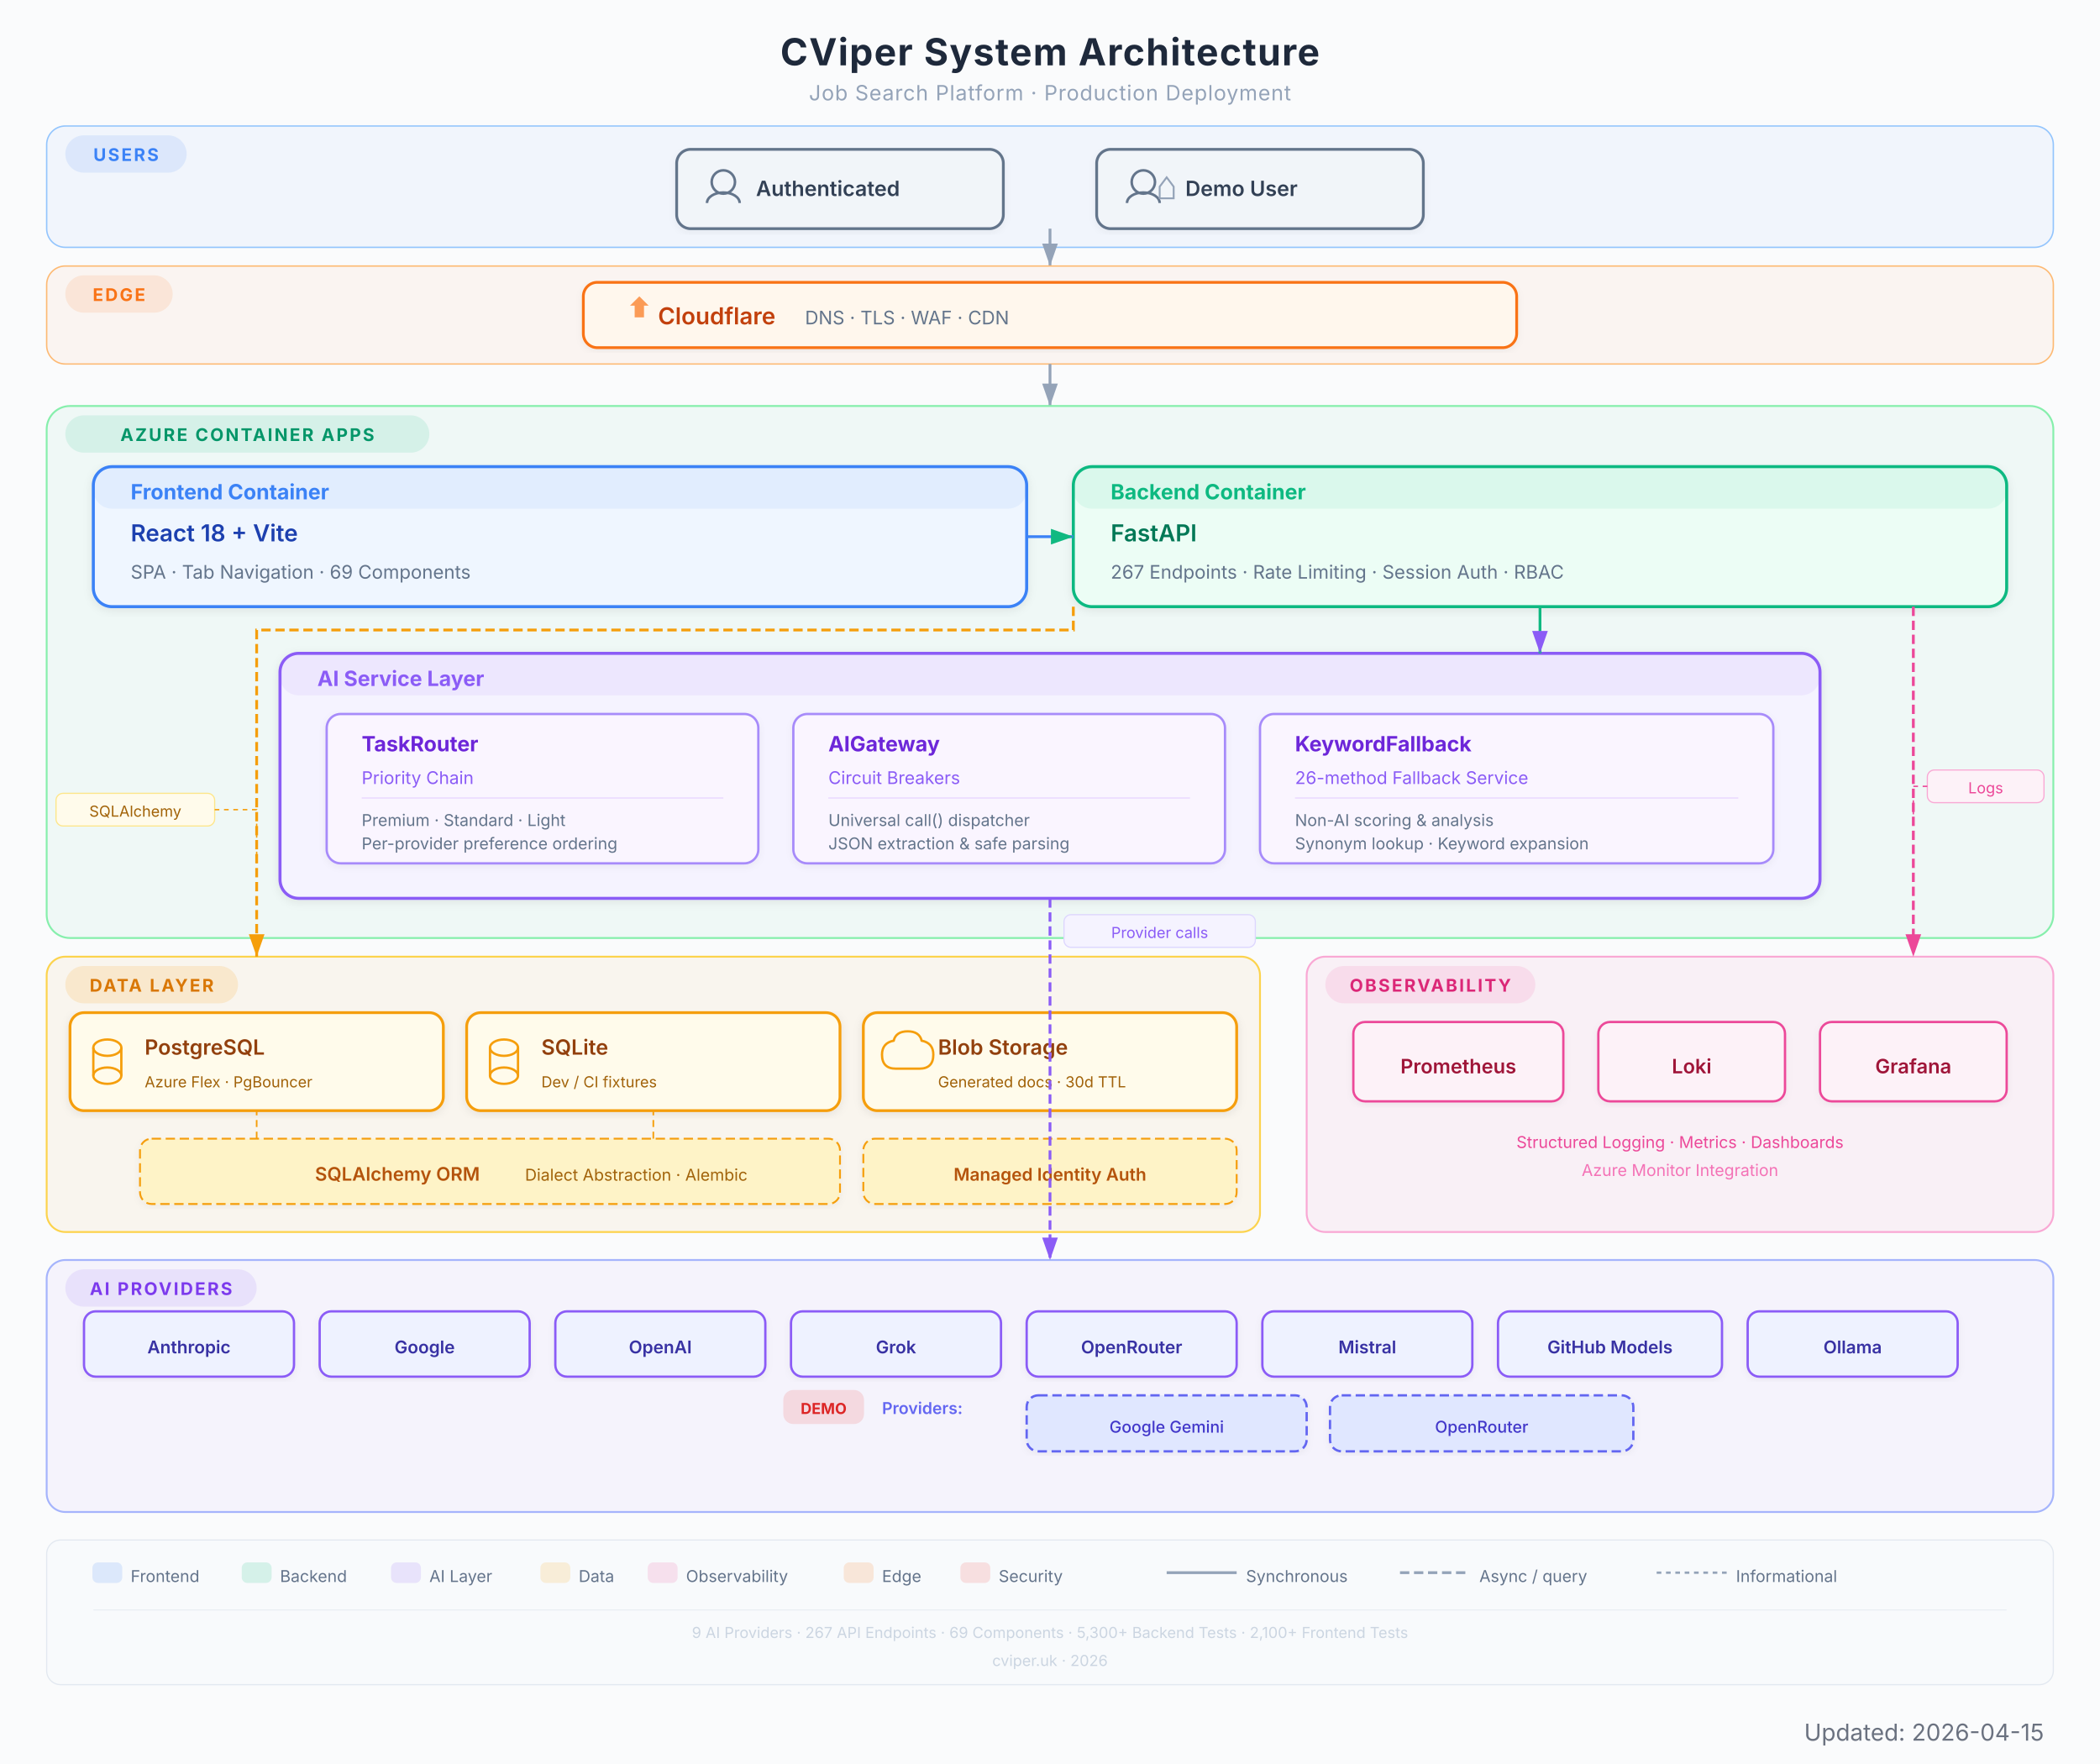
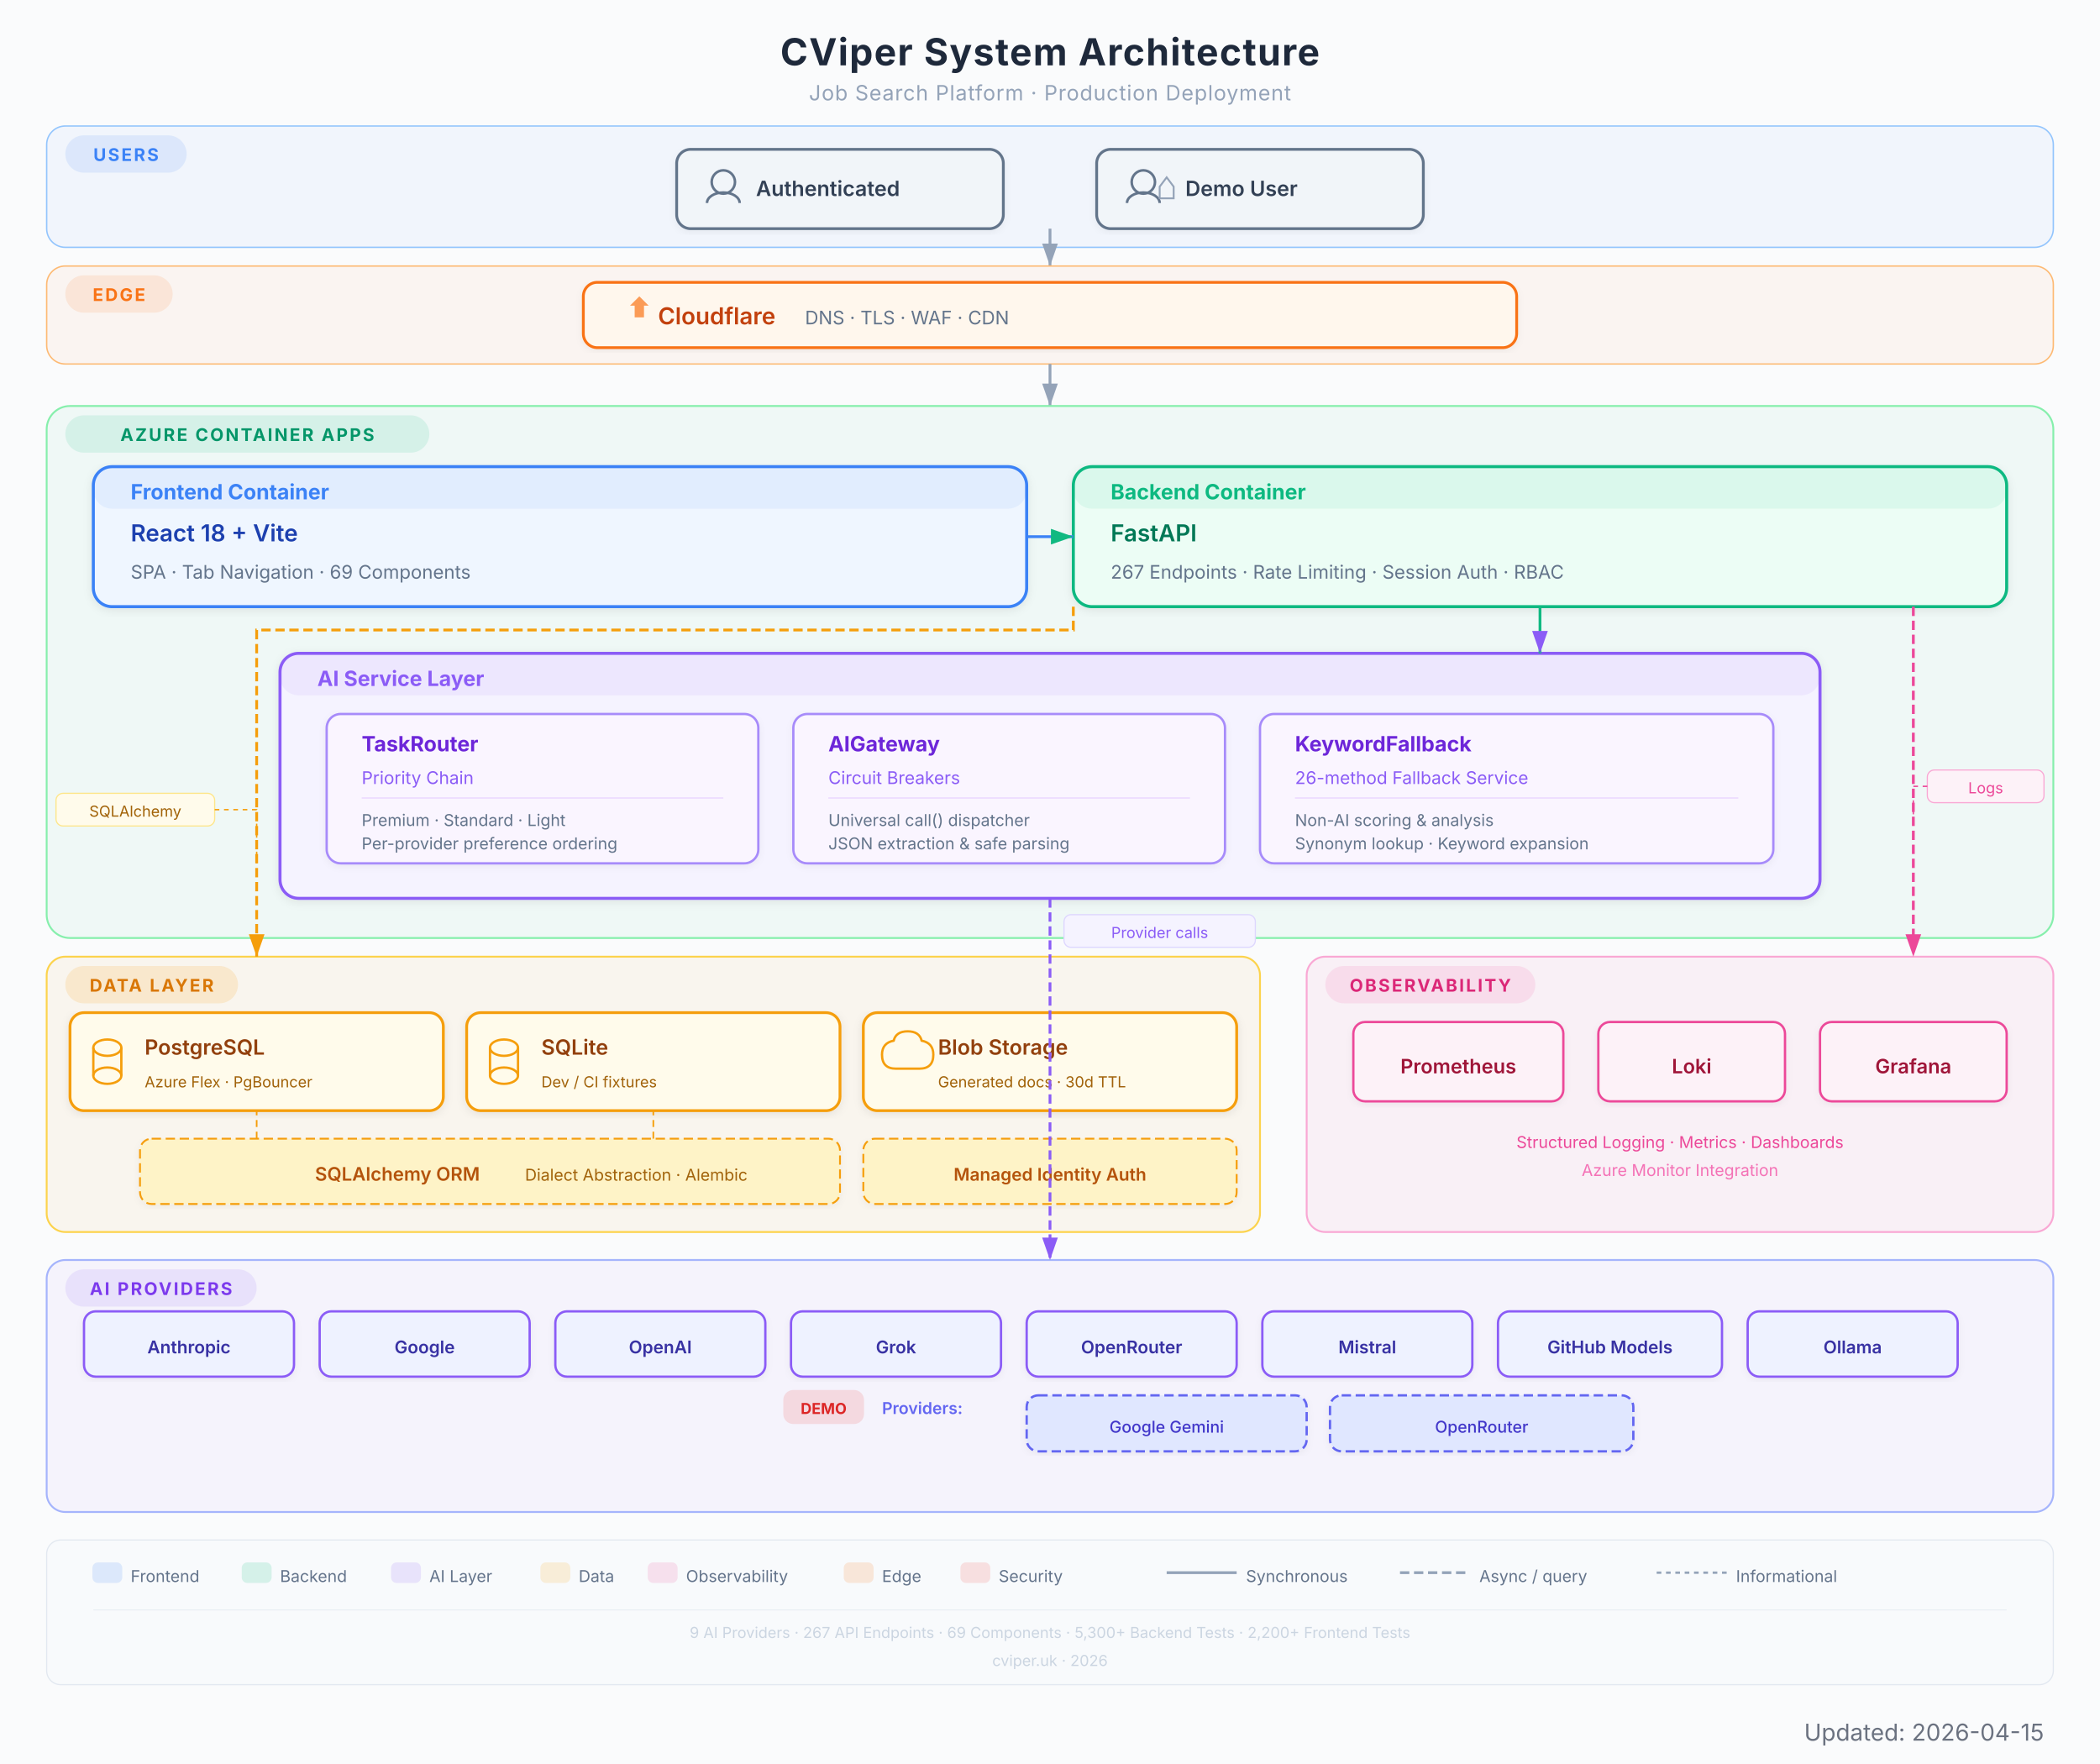
<svg xmlns="http://www.w3.org/2000/svg" viewBox="0 0 900 756" width="900" height="756" font-family="Inter, system-ui, -apple-system, sans-serif">
  <defs>
    <filter id="shadow" x="-4%" y="-4%" width="108%" height="112%">
      <feDropShadow dx="0" dy="1" stdDeviation="2" flood-color="#000" flood-opacity="0.08" />
    </filter>
    <filter id="shadowLight" x="-4%" y="-4%" width="108%" height="112%">
      <feDropShadow dx="0" dy="1" stdDeviation="1.5" flood-color="#000" flood-opacity="0.05" />
    </filter>
    <marker id="arrow" viewBox="0 0 10 7" refX="10" refY="3.5" markerWidth="8" markerHeight="6" orient="auto-start-reverse">
      <path d="M 0 0 L 10 3.5 L 0 7 Z" fill="#94a3b8" />
    </marker>
    <marker id="arrowGreen" viewBox="0 0 10 7" refX="10" refY="3.5" markerWidth="8" markerHeight="6" orient="auto-start-reverse">
      <path d="M 0 0 L 10 3.5 L 0 7 Z" fill="#10B981" />
    </marker>
    <marker id="arrowPurple" viewBox="0 0 10 7" refX="10" refY="3.5" markerWidth="8" markerHeight="6" orient="auto-start-reverse">
      <path d="M 0 0 L 10 3.5 L 0 7 Z" fill="#8B5CF6" />
    </marker>
    <marker id="arrowAmber" viewBox="0 0 10 7" refX="10" refY="3.5" markerWidth="8" markerHeight="6" orient="auto-start-reverse">
      <path d="M 0 0 L 10 3.5 L 0 7 Z" fill="#F59E0B" />
    </marker>
    <marker id="arrowRose" viewBox="0 0 10 7" refX="10" refY="3.5" markerWidth="8" markerHeight="6" orient="auto-start-reverse">
      <path d="M 0 0 L 10 3.5 L 0 7 Z" fill="#EC4899" />
    </marker>
    <marker id="arrowOrange" viewBox="0 0 10 7" refX="10" refY="3.5" markerWidth="8" markerHeight="6" orient="auto-start-reverse">
      <path d="M 0 0 L 10 3.5 L 0 7 Z" fill="#F97316" />
    </marker>
  </defs>
  <rect width="900" height="756" fill="#fafbfc" rx="0" />
  <text x="450" y="28" text-anchor="middle" font-size="16" font-weight="700" fill="#1e293b" letter-spacing="0.5">CViper System Architecture</text>
  <text x="450" y="43" text-anchor="middle" font-size="9" fill="#94a3b8" letter-spacing="0.3">Job Search Platform  ·  Production Deployment</text>
  <rect x="20" y="54" width="860" height="52" rx="8" fill="#3B82F6" opacity="0.05" />
  <rect x="20" y="54" width="860" height="52" rx="8" fill="none" stroke="#93c5fd" stroke-width="0.6" />
  <rect x="28" y="58" width="52" height="16" rx="8" fill="#3B82F6" opacity="0.12" />
  <text x="54" y="69" text-anchor="middle" font-size="7.5" font-weight="700" fill="#3B82F6" letter-spacing="0.8">USERS</text>
  <g filter="url(#shadowLight)">
    <rect x="290" y="64" width="140" height="34" rx="6" fill="#f1f5f9" stroke="#64748b" stroke-width="1.2" />
    <circle cx="310" cy="78" r="5" fill="none" stroke="#64748b" stroke-width="1.1" />
    <path d="M303 87 a7 4.5 0 0 1 14 0" fill="none" stroke="#64748b" stroke-width="1.1" />
    <text x="324" y="84" font-size="9" font-weight="600" fill="#334155">Authenticated</text>
  </g>
  <g filter="url(#shadowLight)">
    <rect x="470" y="64" width="140" height="34" rx="6" fill="#f1f5f9" stroke="#64748b" stroke-width="1.2" />
    <circle cx="490" cy="78" r="5" fill="none" stroke="#64748b" stroke-width="1.1" />
    <path d="M483 87 a7 4.5 0 0 1 14 0" fill="none" stroke="#64748b" stroke-width="1.1" />
    <path d="M497 80 l3 -4 l3 4 l0 5 l-6 0 Z" fill="none" stroke="#94a3b8" stroke-width="0.8" />
    <text x="508" y="84" font-size="9" font-weight="600" fill="#334155">Demo User</text>
  </g>
  <line x1="450" y1="98" x2="450" y2="114" stroke="#94a3b8" stroke-width="1.2" marker-end="url(#arrow)" />
  <rect x="20" y="114" width="860" height="42" rx="8" fill="#F97316" opacity="0.05" />
  <rect x="20" y="114" width="860" height="42" rx="8" fill="none" stroke="#fdba74" stroke-width="0.6" />
  <rect x="28" y="118" width="46" height="16" rx="8" fill="#F97316" opacity="0.12" />
  <text x="51" y="129" text-anchor="middle" font-size="7.5" font-weight="700" fill="#F97316" letter-spacing="0.8">EDGE</text>
  <g filter="url(#shadowLight)">
    <rect x="250" y="121" width="400" height="28" rx="6" fill="#fff7ed" stroke="#F97316" stroke-width="1.2" />
    <path d="M270 131 l4 -4 l4 4 l-2 0 l0 5 l-4 0 l0 -5 Z" fill="#F97316" opacity="0.7" />
    <text x="282" y="139" font-size="10" font-weight="600" fill="#c2410c">Cloudflare</text>
    <text x="345" y="139" font-size="8" fill="#64748b">DNS  ·  TLS  ·  WAF  ·  CDN</text>
  </g>
  <line x1="450" y1="156" x2="450" y2="174" stroke="#94a3b8" stroke-width="1.2" marker-end="url(#arrow)" />
  <rect x="20" y="174" width="860" height="228" rx="10" fill="#10B981" opacity="0.05" />
  <rect x="20" y="174" width="860" height="228" rx="10" fill="none" stroke="#86efac" stroke-width="0.8" />
  <rect x="28" y="178" width="156" height="16" rx="8" fill="#10B981" opacity="0.12" />
  <text x="106" y="189" text-anchor="middle" font-size="7.5" font-weight="700" fill="#059669" letter-spacing="0.8">AZURE CONTAINER APPS</text>
  <g filter="url(#shadow)">
    <rect x="40" y="200" width="400" height="60" rx="8" fill="#eff6ff" stroke="#3B82F6" stroke-width="1.3" />
    <rect x="40" y="200" width="400" height="18" rx="8" fill="#3B82F6" opacity="0.08" />
    <text x="56" y="214" font-size="9" font-weight="700" fill="#3B82F6">Frontend Container</text>
    <text x="56" y="232" font-size="10" font-weight="600" fill="#1e40af">React 18 + Vite</text>
    <text x="56" y="248" font-size="8" fill="#64748b">SPA  ·  Tab Navigation  ·  69 Components</text>
  </g>
  <g filter="url(#shadow)">
    <rect x="460" y="200" width="400" height="60" rx="8" fill="#ecfdf5" stroke="#10B981" stroke-width="1.3" />
    <rect x="460" y="200" width="400" height="18" rx="8" fill="#10B981" opacity="0.08" />
    <text x="476" y="214" font-size="9" font-weight="700" fill="#10B981">Backend Container</text>
    <text x="476" y="232" font-size="10" font-weight="600" fill="#047857">FastAPI</text>
    <text x="476" y="248" font-size="8" fill="#64748b">267 Endpoints  ·  Rate Limiting  ·  Session Auth  ·  RBAC</text>
  </g>
  <line x1="440" y1="230" x2="460" y2="230" stroke="#3B82F6" stroke-width="1.2" marker-end="url(#arrowGreen)" />
  <g filter="url(#shadow)">
    <rect x="120" y="280" width="660" height="105" rx="8" fill="#f5f3ff" stroke="#8B5CF6" stroke-width="1.3" />
    <rect x="120" y="280" width="660" height="18" rx="8" fill="#8B5CF6" opacity="0.08" />
    <text x="136" y="294" font-size="9" font-weight="700" fill="#8B5CF6">AI Service Layer</text>
    <g filter="url(#shadowLight)">
      <rect x="140" y="306" width="185" height="64" rx="6" fill="#faf5ff" stroke="#a78bfa" stroke-width="1" />
      <text x="155" y="322" font-size="9" font-weight="700" fill="#6d28d9">TaskRouter</text>
      <text x="155" y="336" font-size="7.5" fill="#8B5CF6">Priority Chain</text>
      <line x1="155" y1="342" x2="310" y2="342" stroke="#e9d5ff" stroke-width="0.5" />
      <text x="155" y="354" font-size="7" fill="#64748b">Premium  ·  Standard  ·  Light</text>
      <text x="155" y="364" font-size="7" fill="#64748b">Per-provider preference ordering</text>
    </g>
    <g filter="url(#shadowLight)">
      <rect x="340" y="306" width="185" height="64" rx="6" fill="#faf5ff" stroke="#a78bfa" stroke-width="1" />
      <text x="355" y="322" font-size="9" font-weight="700" fill="#6d28d9">AIGateway</text>
      <text x="355" y="336" font-size="7.5" fill="#8B5CF6">Circuit Breakers</text>
      <line x1="355" y1="342" x2="510" y2="342" stroke="#e9d5ff" stroke-width="0.5" />
      <text x="355" y="354" font-size="7" fill="#64748b">Universal call() dispatcher</text>
      <text x="355" y="364" font-size="7" fill="#64748b">JSON extraction &amp; safe parsing</text>
    </g>
    <g filter="url(#shadowLight)">
      <rect x="540" y="306" width="220" height="64" rx="6" fill="#faf5ff" stroke="#a78bfa" stroke-width="1" />
      <text x="555" y="322" font-size="9" font-weight="700" fill="#6d28d9">KeywordFallback</text>
      <text x="555" y="336" font-size="7.5" fill="#8B5CF6">26-method Fallback Service</text>
      <line x1="555" y1="342" x2="745" y2="342" stroke="#e9d5ff" stroke-width="0.5" />
      <text x="555" y="354" font-size="7" fill="#64748b">Non-AI scoring &amp; analysis</text>
      <text x="555" y="364" font-size="7" fill="#64748b">Synonym lookup · Keyword expansion</text>
    </g>
  </g>
  <line x1="660" y1="260" x2="660" y2="280" stroke="#10B981" stroke-width="1.2" marker-end="url(#arrowPurple)" />
  <rect x="20" y="410" width="520" height="118" rx="8" fill="#F59E0B" opacity="0.06" />
  <rect x="20" y="410" width="520" height="118" rx="8" fill="none" stroke="#fcd34d" stroke-width="0.8" />
  <rect x="28" y="414" width="74" height="16" rx="8" fill="#F59E0B" opacity="0.15" />
  <text x="65" y="425" text-anchor="middle" font-size="7.5" font-weight="700" fill="#d97706" letter-spacing="0.8">DATA LAYER</text>
  <g filter="url(#shadow)">
    <rect x="30" y="434" width="160" height="42" rx="6" fill="#fffbeb" stroke="#F59E0B" stroke-width="1.2" />
    <ellipse cx="46" cy="449" rx="6" ry="3.5" fill="none" stroke="#F59E0B" stroke-width="1" />
    <line x1="40" y1="449" x2="40" y2="461" stroke="#F59E0B" stroke-width="1" />
    <line x1="52" y1="449" x2="52" y2="461" stroke="#F59E0B" stroke-width="1" />
    <ellipse cx="46" cy="461" rx="6" ry="3.5" fill="none" stroke="#F59E0B" stroke-width="1" />
    <text x="62" y="452" font-size="9" font-weight="600" fill="#92400e">PostgreSQL</text>
    <text x="62" y="466" font-size="6.5" fill="#a16207">Azure Flex  ·  PgBouncer</text>
  </g>
  <g filter="url(#shadow)">
    <rect x="200" y="434" width="160" height="42" rx="6" fill="#fffbeb" stroke="#F59E0B" stroke-width="1.2" />
    <ellipse cx="216" cy="449" rx="6" ry="3.5" fill="none" stroke="#F59E0B" stroke-width="1" />
    <line x1="210" y1="449" x2="210" y2="461" stroke="#F59E0B" stroke-width="1" />
    <line x1="222" y1="449" x2="222" y2="461" stroke="#F59E0B" stroke-width="1" />
    <ellipse cx="216" cy="461" rx="6" ry="3.5" fill="none" stroke="#F59E0B" stroke-width="1" />
    <text x="232" y="452" font-size="9" font-weight="600" fill="#92400e">SQLite</text>
    <text x="232" y="466" font-size="6.5" fill="#a16207">Dev / CI fixtures</text>
  </g>
  <g filter="url(#shadow)">
    <rect x="370" y="434" width="160" height="42" rx="6" fill="#fffbeb" stroke="#F59E0B" stroke-width="1.2" />
    <path d="M 384 458 q -6 0 -6 -6 q 0 -5 5 -6 q 1 -4 6 -4 q 5 0 6 4 q 5 1 5 6 q 0 6 -6 6 z" fill="none" stroke="#F59E0B" stroke-width="1" />
    <text x="402" y="452" font-size="9" font-weight="600" fill="#92400e">Blob Storage</text>
    <text x="402" y="466" font-size="6.5" fill="#a16207">Generated docs  ·  30d TTL</text>
  </g>
  <g filter="url(#shadowLight)">
    <rect x="60" y="488" width="300" height="28" rx="5" fill="#fef3c7" stroke="#F59E0B" stroke-width="0.8" stroke-dasharray="4,2" />
    <text x="135" y="506" font-size="8" font-weight="600" fill="#b45309">SQLAlchemy ORM</text>
    <text x="225" y="506" font-size="7" fill="#a16207">Dialect Abstraction  ·  Alembic</text>
  </g>
  <path d="M 110 488 L 110 478 L 110 476" fill="none" stroke="#F59E0B" stroke-width="0.7" stroke-dasharray="3,2" />
  <path d="M 280 488 L 280 478 L 280 476" fill="none" stroke="#F59E0B" stroke-width="0.7" stroke-dasharray="3,2" />
  <g filter="url(#shadowLight)">
    <rect x="370" y="488" width="160" height="28" rx="5" fill="#fef3c7" stroke="#F59E0B" stroke-width="0.8" stroke-dasharray="4,2" />
    <text x="450" y="506" text-anchor="middle" font-size="7.5" font-weight="600" fill="#b45309">Managed Identity Auth</text>
  </g>
  <path d="M 460 260 L 460 270 L 110 270 L 110 410" fill="none" stroke="#F59E0B" stroke-width="1.2" marker-end="url(#arrowAmber)" stroke-dasharray="4,2" />
  <rect x="20" y="540" width="860" height="108" rx="8" fill="#8B5CF6" opacity="0.05" />
  <rect x="20" y="540" width="860" height="108" rx="8" fill="none" stroke="#a5b4fc" stroke-width="0.8" />
  <rect x="28" y="544" width="82" height="16" rx="8" fill="#8B5CF6" opacity="0.12" />
  <text x="69" y="555" text-anchor="middle" font-size="7.5" font-weight="700" fill="#7c3aed" letter-spacing="0.8">AI PROVIDERS</text>
  <g filter="url(#shadowLight)">
    <rect x="36" y="562" width="90" height="28" rx="5" fill="#eef2ff" stroke="#8B5CF6" stroke-width="1" />
    <text x="81" y="580" text-anchor="middle" font-size="7.5" font-weight="600" fill="#3730a3">Anthropic</text>
  </g>
  <g filter="url(#shadowLight)">
    <rect x="137" y="562" width="90" height="28" rx="5" fill="#eef2ff" stroke="#8B5CF6" stroke-width="1" />
    <text x="182" y="580" text-anchor="middle" font-size="7.5" font-weight="600" fill="#3730a3">Google</text>
  </g>
  <g filter="url(#shadowLight)">
    <rect x="238" y="562" width="90" height="28" rx="5" fill="#eef2ff" stroke="#8B5CF6" stroke-width="1" />
    <text x="283" y="580" text-anchor="middle" font-size="7.5" font-weight="600" fill="#3730a3">OpenAI</text>
  </g>
  <g filter="url(#shadowLight)">
    <rect x="339" y="562" width="90" height="28" rx="5" fill="#eef2ff" stroke="#8B5CF6" stroke-width="1" />
    <text x="384" y="580" text-anchor="middle" font-size="7.5" font-weight="600" fill="#3730a3">Grok</text>
  </g>
  <g filter="url(#shadowLight)">
    <rect x="440" y="562" width="90" height="28" rx="5" fill="#eef2ff" stroke="#8B5CF6" stroke-width="1" />
    <text x="485" y="580" text-anchor="middle" font-size="7.5" font-weight="600" fill="#3730a3">OpenRouter</text>
  </g>
  <g filter="url(#shadowLight)">
    <rect x="541" y="562" width="90" height="28" rx="5" fill="#eef2ff" stroke="#8B5CF6" stroke-width="1" />
    <text x="586" y="580" text-anchor="middle" font-size="7.5" font-weight="600" fill="#3730a3">Mistral</text>
  </g>
  <g filter="url(#shadowLight)">
    <rect x="642" y="562" width="96" height="28" rx="5" fill="#eef2ff" stroke="#8B5CF6" stroke-width="1" />
    <text x="690" y="580" text-anchor="middle" font-size="7.5" font-weight="600" fill="#3730a3">GitHub Models</text>
  </g>
  <g filter="url(#shadowLight)">
    <rect x="749" y="562" width="90" height="28" rx="5" fill="#eef2ff" stroke="#8B5CF6" stroke-width="1" />
    <text x="794" y="580" text-anchor="middle" font-size="7.5" font-weight="600" fill="#3730a3">Ollama</text>
  </g>
  <rect x="336" y="596" width="34" height="14" rx="4" fill="#EF4444" opacity="0.15" stroke="#EF4444" stroke-width="0.6" />
  <text x="353" y="606" text-anchor="middle" font-size="6.5" font-weight="700" fill="#dc2626">DEMO</text>
  <text x="378" y="606" font-size="7" fill="#6366f1" font-weight="600">Providers:</text>
  <g filter="url(#shadowLight)">
    <rect x="440" y="598" width="120" height="24" rx="5" fill="#e0e7ff" stroke="#6366f1" stroke-width="1" stroke-dasharray="4,2" />
    <text x="500" y="614" text-anchor="middle" font-size="7" font-weight="500" fill="#4338ca">Google Gemini</text>
  </g>
  <g filter="url(#shadowLight)">
    <rect x="570" y="598" width="130" height="24" rx="5" fill="#e0e7ff" stroke="#6366f1" stroke-width="1" stroke-dasharray="4,2" />
    <text x="635" y="614" text-anchor="middle" font-size="7" font-weight="500" fill="#4338ca">OpenRouter</text>
  </g>
  <path d="M 450 385 L 450 398 L 450 540" fill="none" stroke="#8B5CF6" stroke-width="1.2" marker-end="url(#arrowPurple)" stroke-dasharray="4,2" />
  <rect x="560" y="410" width="320" height="118" rx="8" fill="#EC4899" opacity="0.06" />
  <rect x="560" y="410" width="320" height="118" rx="8" fill="none" stroke="#f9a8d4" stroke-width="0.8" />
  <rect x="568" y="414" width="90" height="16" rx="8" fill="#EC4899" opacity="0.12" />
  <text x="613" y="425" text-anchor="middle" font-size="7.5" font-weight="700" fill="#db2777" letter-spacing="0.8">OBSERVABILITY</text>
  <g filter="url(#shadowLight)">
    <rect x="580" y="438" width="90" height="34" rx="5" fill="#fdf2f8" stroke="#EC4899" stroke-width="1" />
    <text x="625" y="460" text-anchor="middle" font-size="8.5" font-weight="600" fill="#9f1239">Prometheus</text>
  </g>
  <g filter="url(#shadowLight)">
    <rect x="685" y="438" width="80" height="34" rx="5" fill="#fdf2f8" stroke="#EC4899" stroke-width="1" />
    <text x="725" y="460" text-anchor="middle" font-size="8.5" font-weight="600" fill="#9f1239">Loki</text>
  </g>
  <g filter="url(#shadowLight)">
    <rect x="780" y="438" width="80" height="34" rx="5" fill="#fdf2f8" stroke="#EC4899" stroke-width="1" />
    <text x="820" y="460" text-anchor="middle" font-size="8.5" font-weight="600" fill="#9f1239">Grafana</text>
  </g>
  <text x="720" y="492" text-anchor="middle" font-size="7" fill="#EC4899">Structured Logging  ·  Metrics  ·  Dashboards</text>
  <text x="720" y="504" text-anchor="middle" font-size="7" fill="#f472b6">Azure Monitor Integration</text>
  <path d="M 820 260 L 820 410" fill="none" stroke="#EC4899" stroke-width="1.2" marker-end="url(#arrowRose)" stroke-dasharray="4,2" />
  <rect x="24" y="340" width="68" height="14" rx="3" fill="#fffbeb" stroke="#fde68a" stroke-width="0.5" />
  <text x="58" y="350" text-anchor="middle" font-size="6.5" fill="#a16207">SQLAlchemy</text>
  <path d="M 92 347 L 110 347 L 110 370" fill="none" stroke="#F59E0B" stroke-width="0.6" stroke-dasharray="2,2" />
  <rect x="826" y="330" width="50" height="14" rx="3" fill="#fdf2f8" stroke="#f9a8d4" stroke-width="0.5" />
  <text x="851" y="340" text-anchor="middle" font-size="6.5" fill="#EC4899">Logs</text>
  <path d="M 826 337 L 820 337 L 820 350" fill="none" stroke="#EC4899" stroke-width="0.6" stroke-dasharray="2,2" />
  <rect x="456" y="392" width="82" height="14" rx="3" fill="#f5f3ff" stroke="#ddd6fe" stroke-width="0.5" />
  <text x="497" y="402" text-anchor="middle" font-size="6.5" fill="#8B5CF6">Provider calls</text>
  <rect x="20" y="660" width="860" height="62" rx="6" fill="#f8fafc" stroke="#e2e8f0" stroke-width="0.5" />
  <rect x="40" y="670" width="12" height="8" rx="2" fill="#3B82F6" opacity="0.15" stroke="#3B82F6" stroke-width="0.8" />
  <text x="56" y="678" font-size="7" fill="#64748b">Frontend</text>
  <rect x="104" y="670" width="12" height="8" rx="2" fill="#10B981" opacity="0.15" stroke="#10B981" stroke-width="0.8" />
  <text x="120" y="678" font-size="7" fill="#64748b">Backend</text>
  <rect x="168" y="670" width="12" height="8" rx="2" fill="#8B5CF6" opacity="0.15" stroke="#8B5CF6" stroke-width="0.8" />
  <text x="184" y="678" font-size="7" fill="#64748b">AI Layer</text>
  <rect x="232" y="670" width="12" height="8" rx="2" fill="#F59E0B" opacity="0.15" stroke="#F59E0B" stroke-width="0.8" />
  <text x="248" y="678" font-size="7" fill="#64748b">Data</text>
  <rect x="278" y="670" width="12" height="8" rx="2" fill="#EC4899" opacity="0.15" stroke="#EC4899" stroke-width="0.8" />
  <text x="294" y="678" font-size="7" fill="#64748b">Observability</text>
  <rect x="362" y="670" width="12" height="8" rx="2" fill="#F97316" opacity="0.15" stroke="#F97316" stroke-width="0.8" />
  <text x="378" y="678" font-size="7" fill="#64748b">Edge</text>
  <rect x="412" y="670" width="12" height="8" rx="2" fill="#EF4444" opacity="0.15" stroke="#EF4444" stroke-width="0.8" />
  <text x="428" y="678" font-size="7" fill="#64748b">Security</text>
  <line x1="500" y1="674" x2="530" y2="674" stroke="#94a3b8" stroke-width="1.2" />
  <text x="534" y="678" font-size="7" fill="#64748b">Synchronous</text>
  <line x1="600" y1="674" x2="630" y2="674" stroke="#94a3b8" stroke-width="1.2" stroke-dasharray="4,2" />
  <text x="634" y="678" font-size="7" fill="#64748b">Async / query</text>
  <line x1="710" y1="674" x2="740" y2="674" stroke="#94a3b8" stroke-width="1.0" stroke-dasharray="2,2" />
  <text x="744" y="678" font-size="7" fill="#64748b">Informational</text>
  <line x1="40" y1="690" x2="860" y2="690" stroke="#e2e8f0" stroke-width="0.3" />
-   <text x="450" y="702" text-anchor="middle" font-size="6.5" fill="#cbd5e1">9 AI Providers  ·  267 API Endpoints  ·  69 Components  ·  5,300+ Backend Tests  ·  2,100+ Frontend Tests</text>
+   <text x="450" y="702" text-anchor="middle" font-size="6.5" fill="#cbd5e1">9 AI Providers  ·  267 API Endpoints  ·  69 Components  ·  5,300+ Backend Tests  ·  2,200+ Frontend Tests</text>
  <text x="450" y="714" text-anchor="middle" font-size="6.5" fill="#cbd5e1">cviper.uk · 2026</text>
  <text x="876" y="746" text-anchor="end" font-size="10" fill="#6B7280">Updated: 2026-04-15</text>
</svg>
